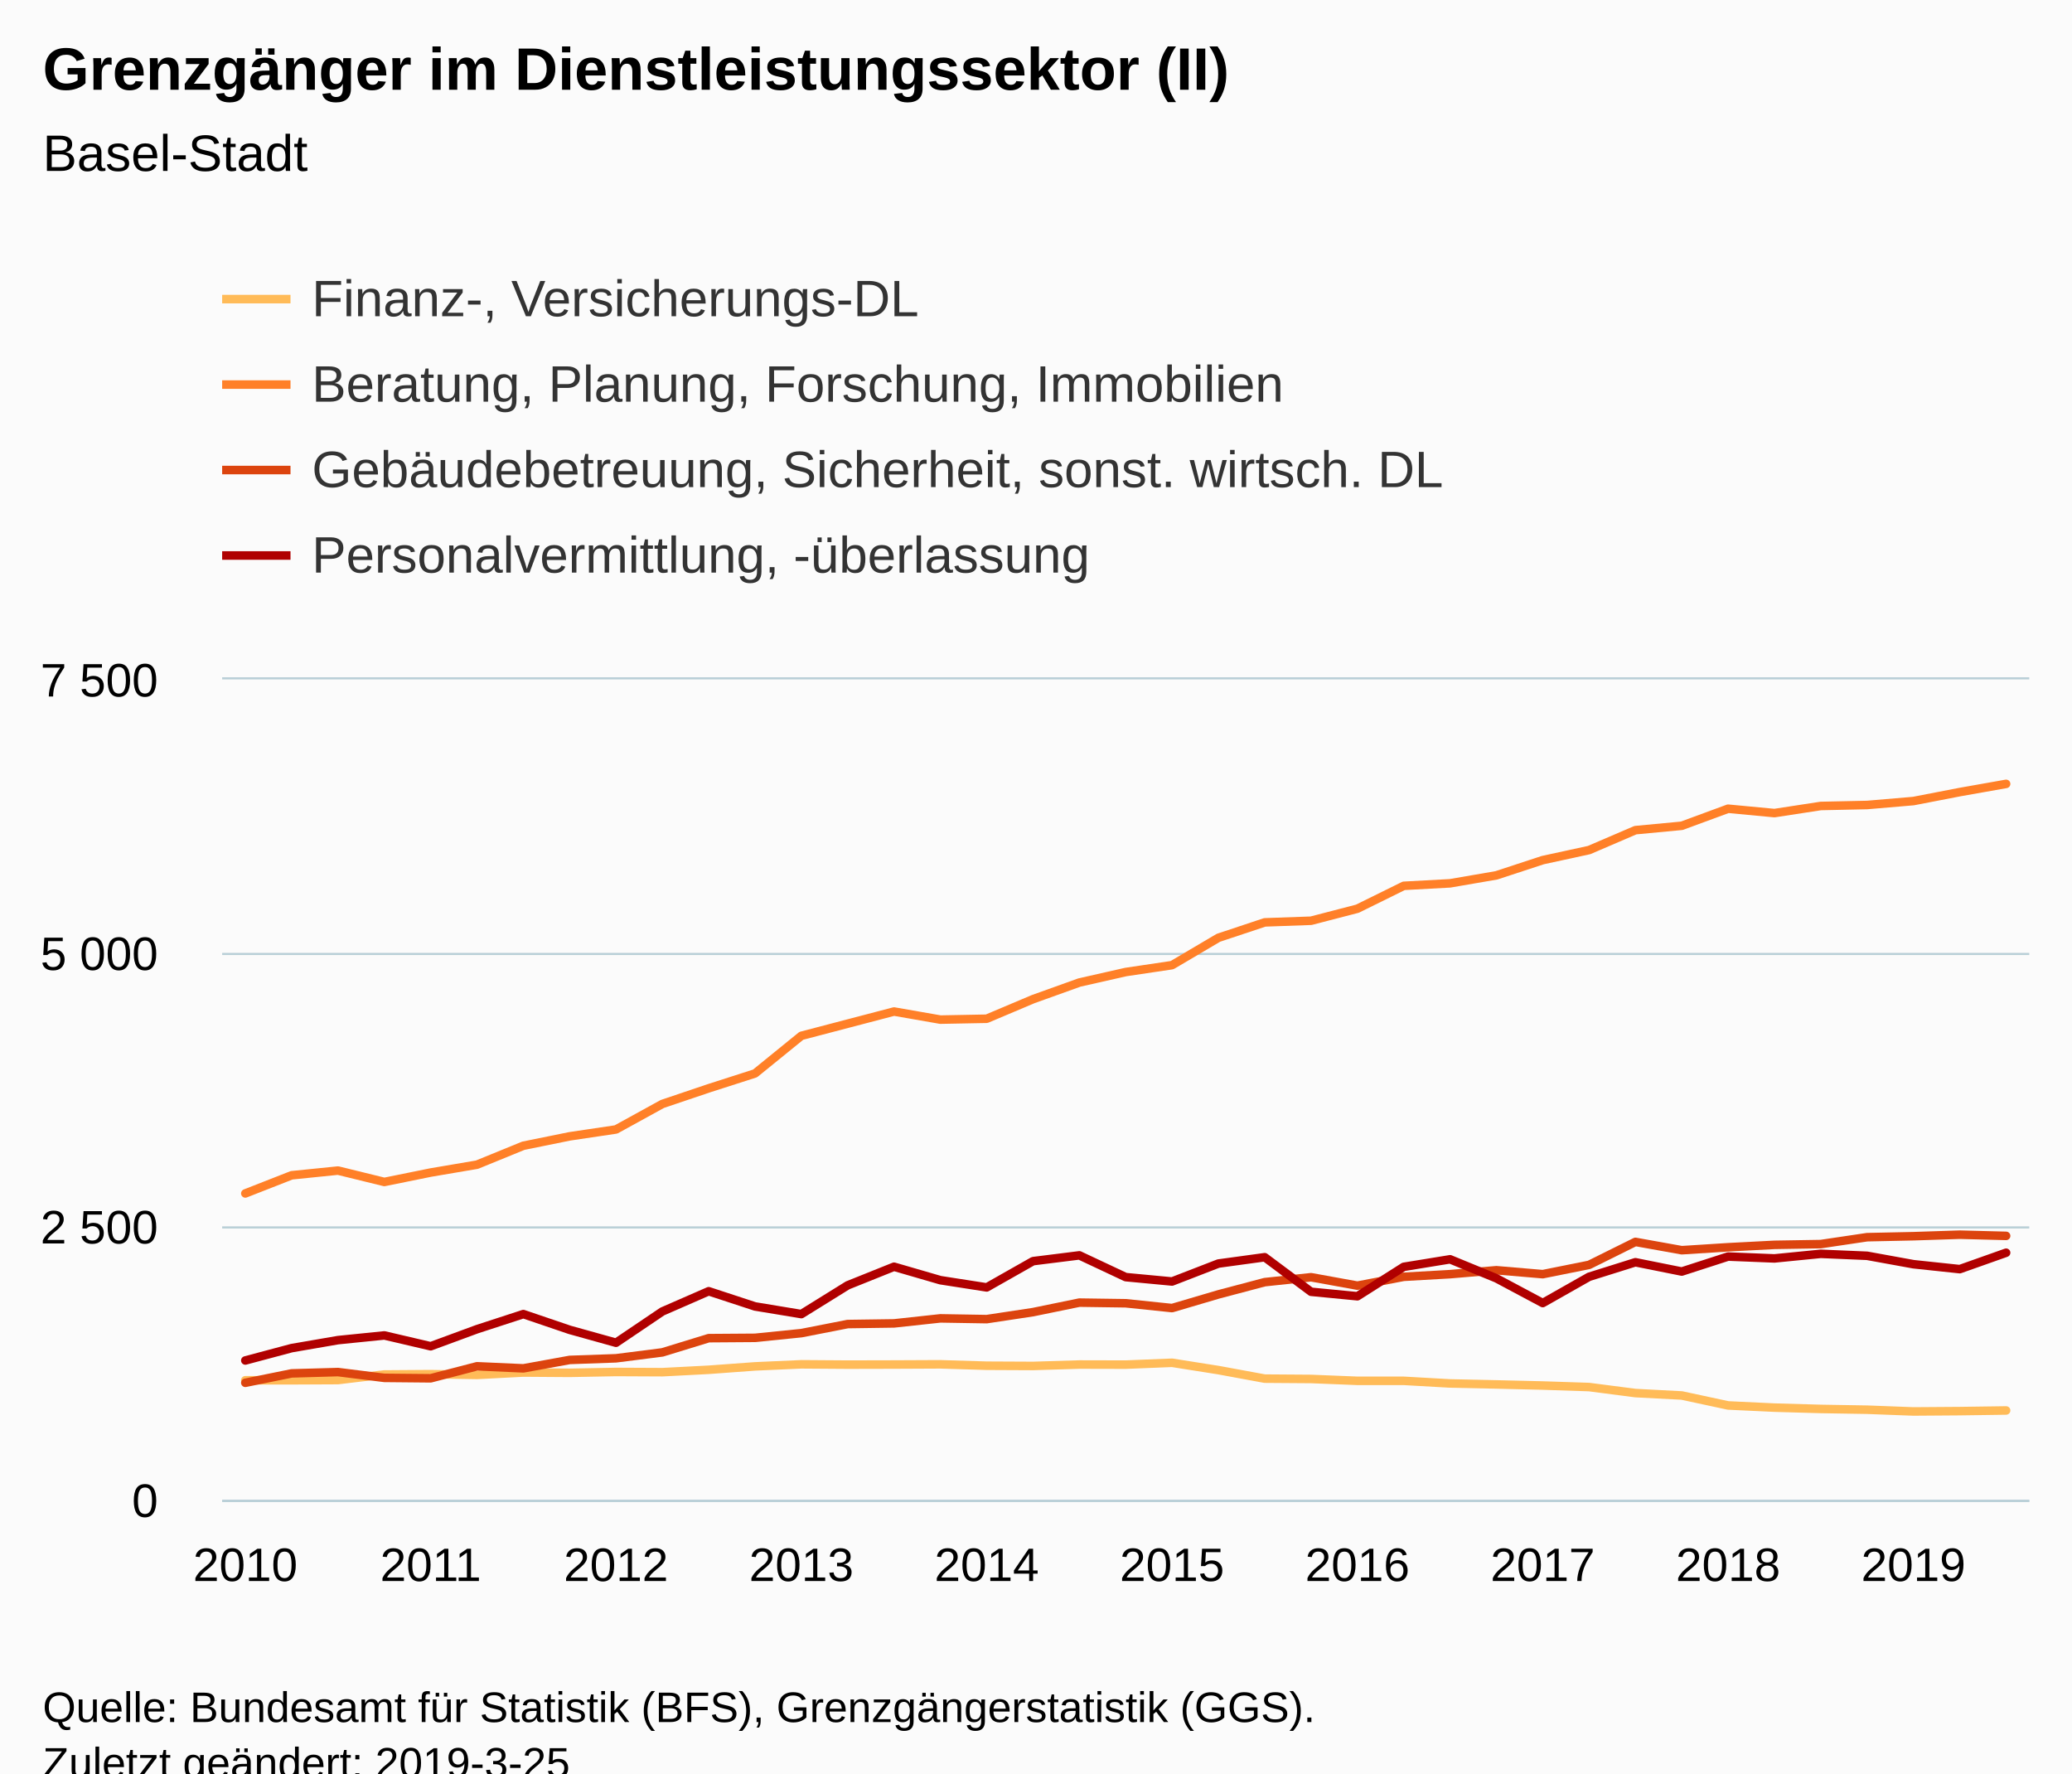
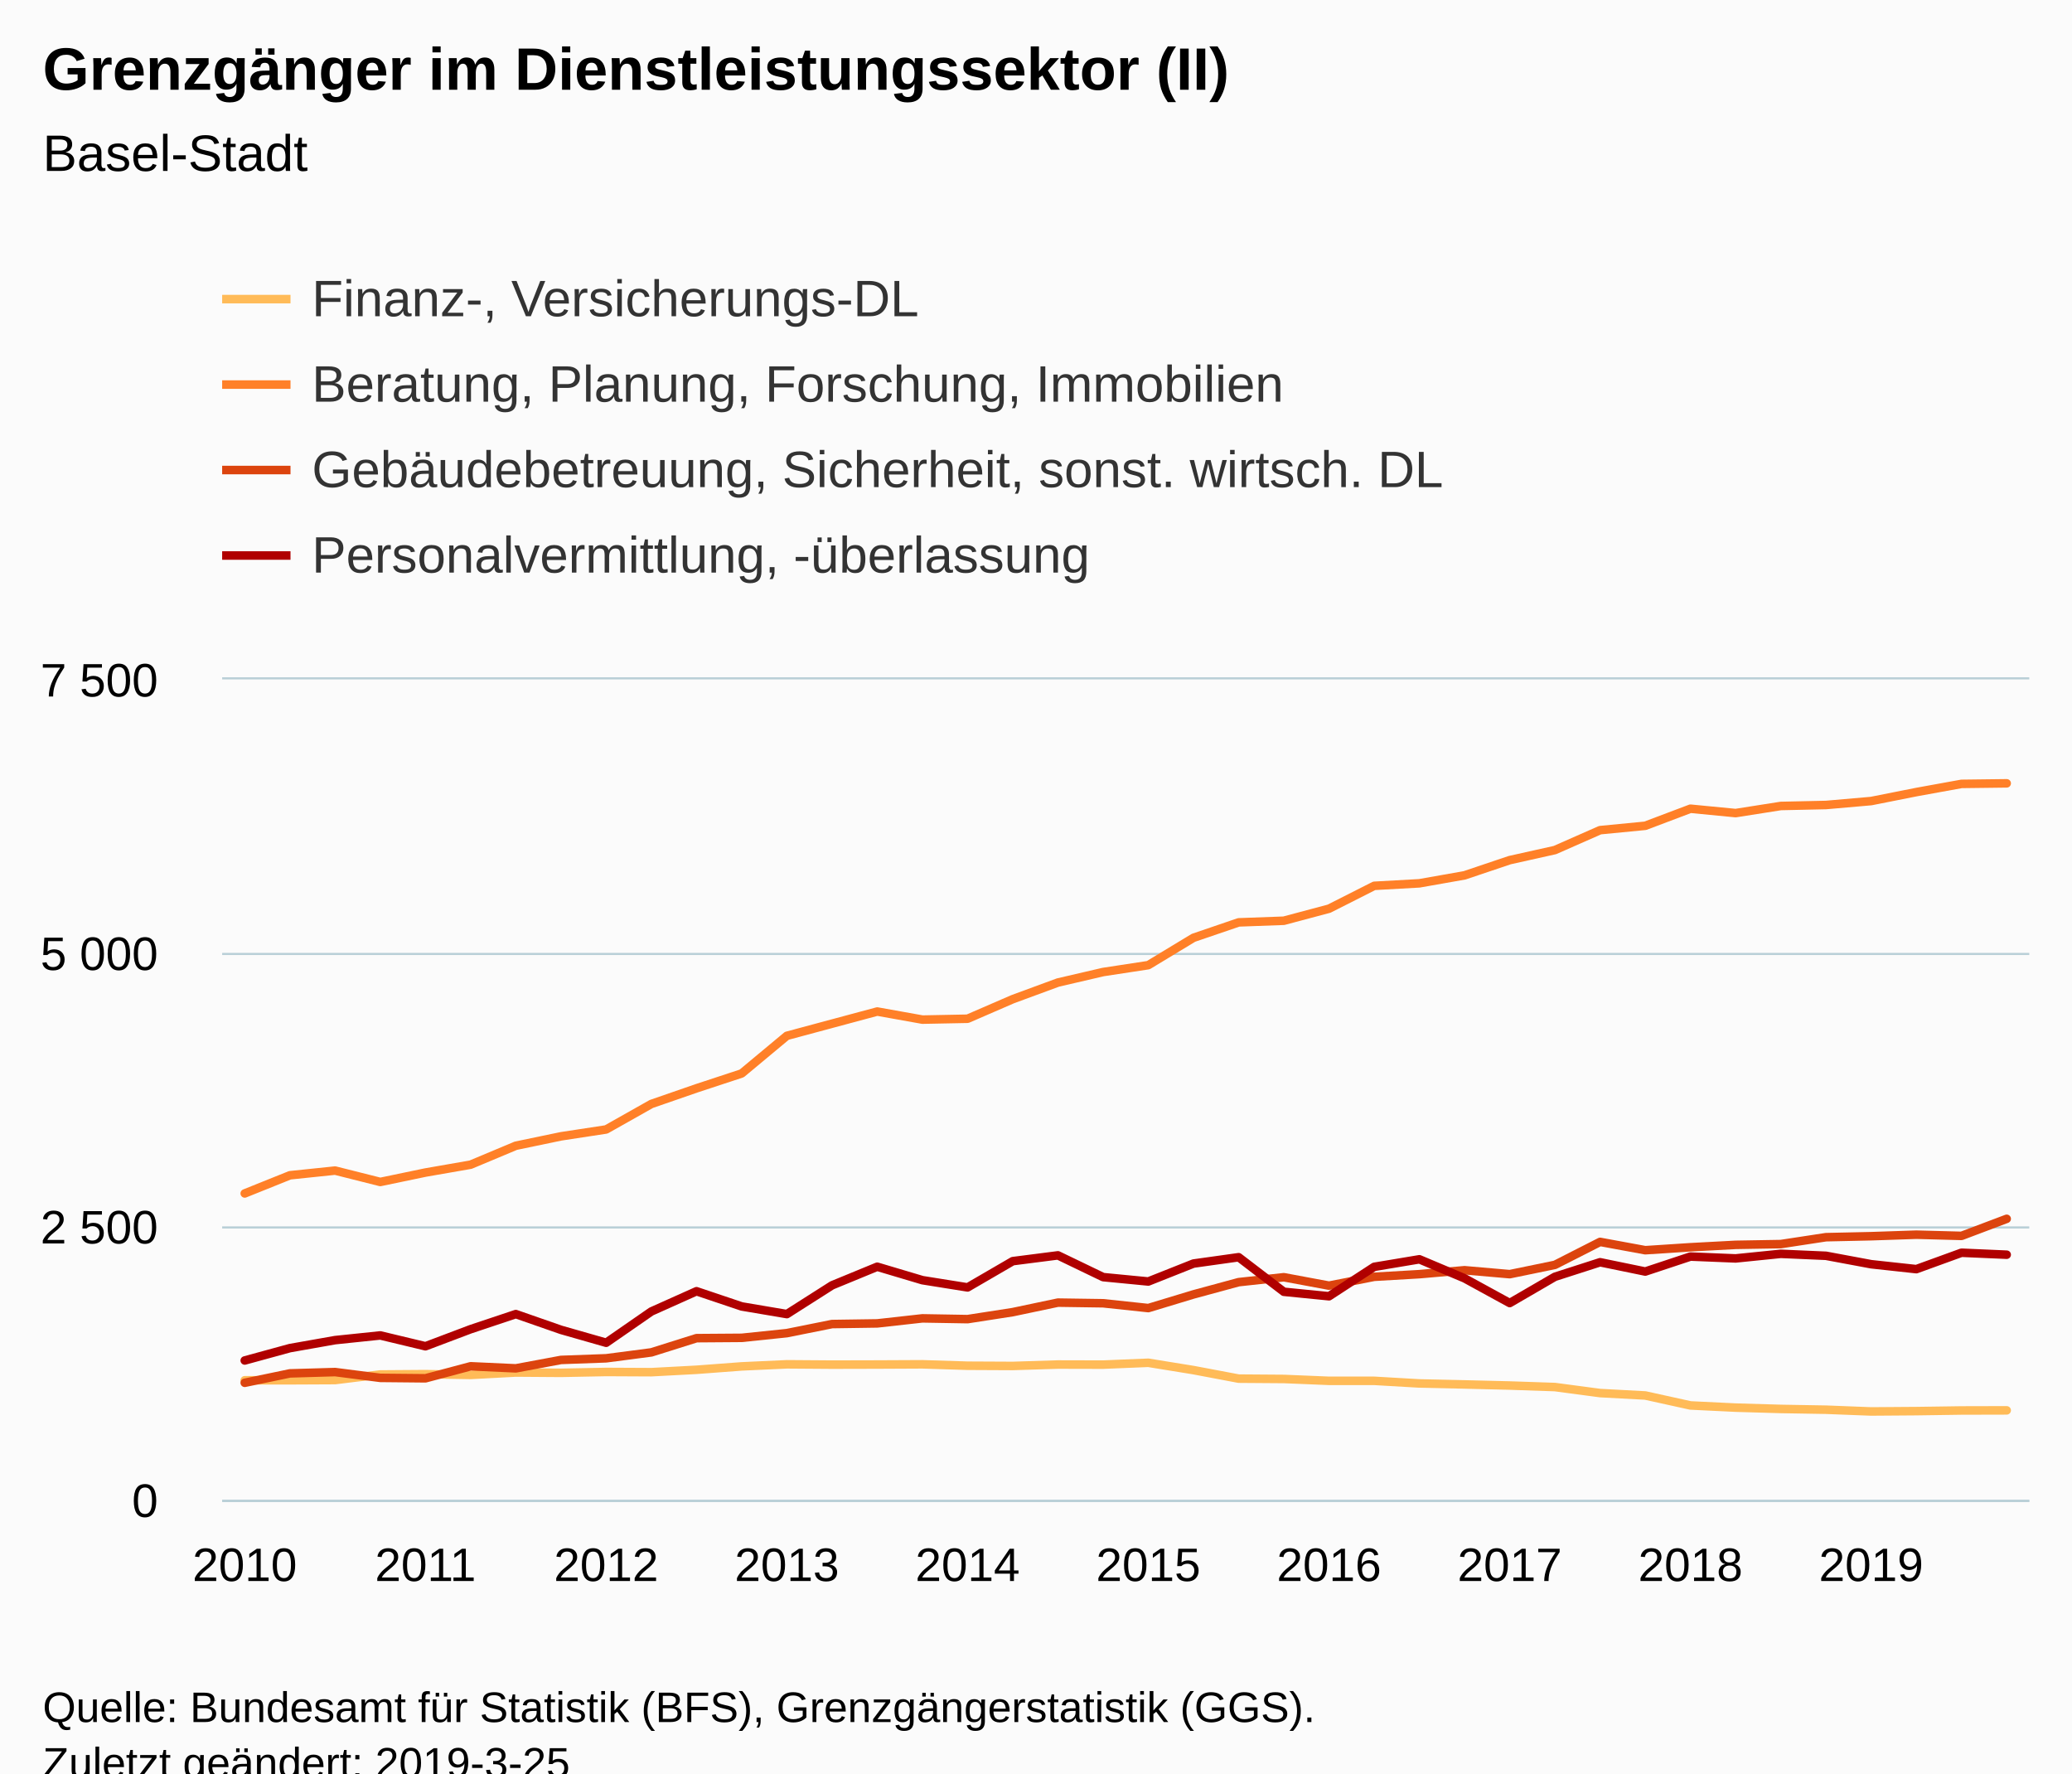
<svg xmlns="http://www.w3.org/2000/svg" version="1.1" class="highcharts-root" style="font-family:Arial;font-size:12px;" viewBox="0 0 485 415">
  <defs>
-     <clipPath id="highcharts-njio3dr-6">
+     <clipPath id="highcharts-c800d3s-6">
      <rect x="0" y="0" width="423" height="192" fill="none" />
    </clipPath>
-     <clipPath id="highcharts-njio3dr-7">
+     <clipPath id="highcharts-c800d3s-7">
      <rect x="0" y="0" width="423" height="192" fill="none" />
    </clipPath>
  </defs>
  <rect fill="#fbfbfb" class="highcharts-background" x="0" y="0" width="485" height="428" rx="0" ry="0" />
  <rect fill="none" class="highcharts-plot-background" x="52" y="159" width="423" height="192" />
  <g class="highcharts-pane-group" data-z-index="0" />
  <g class="highcharts-grid highcharts-xaxis-grid " data-z-index="1">
    <path fill="none" data-z-index="1" class="highcharts-grid-line" d="M 56.5 159 L 56.5 351" opacity="1" />
-     <path fill="none" data-z-index="1" class="highcharts-grid-line" d="M 100.5 159 L 100.5 351" opacity="1" />
-     <path fill="none" data-z-index="1" class="highcharts-grid-line" d="M 143.5 159 L 143.5 351" opacity="1" />
-     <path fill="none" data-z-index="1" class="highcharts-grid-line" d="M 187.5 159 L 187.5 351" opacity="1" />
-     <path fill="none" data-z-index="1" class="highcharts-grid-line" d="M 230.5 159 L 230.5 351" opacity="1" />
-     <path fill="none" data-z-index="1" class="highcharts-grid-line" d="M 273.5 159 L 273.5 351" opacity="1" />
-     <path fill="none" data-z-index="1" class="highcharts-grid-line" d="M 317.5 159 L 317.5 351" opacity="1" />
-     <path fill="none" data-z-index="1" class="highcharts-grid-line" d="M 360.5 159 L 360.5 351" opacity="1" />
-     <path fill="none" data-z-index="1" class="highcharts-grid-line" d="M 404.5 159 L 404.5 351" opacity="1" />
-     <path fill="none" data-z-index="1" class="highcharts-grid-line" d="M 447.5 159 L 447.5 351" opacity="1" />
+     <path fill="none" data-z-index="1" class="highcharts-grid-line" d="M 99.5 159 L 99.5 351" opacity="1" />
+     <path fill="none" data-z-index="1" class="highcharts-grid-line" d="M 141.5 159 L 141.5 351" opacity="1" />
+     <path fill="none" data-z-index="1" class="highcharts-grid-line" d="M 183.5 159 L 183.5 351" opacity="1" />
+     <path fill="none" data-z-index="1" class="highcharts-grid-line" d="M 225.5 159 L 225.5 351" opacity="1" />
+     <path fill="none" data-z-index="1" class="highcharts-grid-line" d="M 268.5 159 L 268.5 351" opacity="1" />
+     <path fill="none" data-z-index="1" class="highcharts-grid-line" d="M 310.5 159 L 310.5 351" opacity="1" />
+     <path fill="none" data-z-index="1" class="highcharts-grid-line" d="M 352.5 159 L 352.5 351" opacity="1" />
+     <path fill="none" data-z-index="1" class="highcharts-grid-line" d="M 395.5 159 L 395.5 351" opacity="1" />
+     <path fill="none" data-z-index="1" class="highcharts-grid-line" d="M 437.5 159 L 437.5 351" opacity="1" />
  </g>
  <g class="highcharts-grid highcharts-yaxis-grid " data-z-index="1">
    <path fill="none" stroke="#B9CFD7" stroke-width="0.5" data-z-index="1" class="highcharts-grid-line" d="M 52 351.25 L 475 351.25" opacity="1" />
    <path fill="none" stroke="#B9CFD7" stroke-width="0.5" data-z-index="1" class="highcharts-grid-line" d="M 52 287.25 L 475 287.25" opacity="1" />
    <path fill="none" stroke="#B9CFD7" stroke-width="0.5" data-z-index="1" class="highcharts-grid-line" d="M 52 223.25 L 475 223.25" opacity="1" />
    <path fill="none" stroke="#B9CFD7" stroke-width="0.5" data-z-index="1" class="highcharts-grid-line" d="M 52 158.75 L 475 158.75" opacity="1" />
  </g>
  <rect fill="none" class="highcharts-plot-border" data-z-index="1" x="52" y="159" width="423" height="192" />
  <g class="highcharts-axis highcharts-xaxis " data-z-index="2">
    <path fill="none" class="highcharts-axis-line" stroke="#B9CFD7" stroke-width="0.5" data-z-index="7" d="M 52 351.25 L 475 351.25" />
  </g>
  <g class="highcharts-axis highcharts-yaxis " data-z-index="2">
    <path fill="none" class="highcharts-axis-line" data-z-index="7" d="M 52 159 L 52 351" />
  </g>
  <g class="highcharts-series-group" data-z-index="3">
-     <g data-z-index="0.1" class="highcharts-series highcharts-series-0 highcharts-line-series " transform="translate(52,159) scale(1 1)" clip-path="url(#highcharts-njio3dr-7)">
-       <path fill="none" d="M 5.423 164.019 L 16.269 164.019 L 27.115 163.968 L 37.962 162.662 L 48.808 162.586 L 59.654 162.765 L 70.5 162.202 L 81.346 162.278 L 92.192 162.074 L 103.038 162.125 L 113.885 161.562 L 124.731 160.768 L 135.577 160.282 L 146.423 160.358 L 157.269 160.333 L 168.115 160.282 L 178.962 160.614 L 189.808 160.666 L 200.654 160.333 L 211.5 160.358 L 222.346 159.923 L 233.192 161.638 L 244.038 163.635 L 254.885 163.712 L 265.731 164.147 L 276.577 164.147 L 287.423 164.762 L 298.269 164.992 L 309.115 165.248 L 319.962 165.606 L 330.808 167.014 L 341.654 167.578 L 352.5 169.907 L 363.346 170.419 L 374.192 170.726 L 385.038 170.906 L 395.885 171.315 L 406.731 171.238 L 417.577 171.085" class="highcharts-graph" data-z-index="1" stroke="#FFBB58" stroke-width="2" stroke-linejoin="round" stroke-linecap="round" />
+     <g data-z-index="0.1" class="highcharts-series highcharts-series-0 highcharts-line-series " transform="translate(52,159) scale(1 1)" clip-path="url(#highcharts-c800d3s-7)">
+       <path fill="none" d="M 5.287 164.019 L 15.863 164.019 L 26.438 163.968 L 37.013 162.662 L 47.587 162.586 L 58.163 162.765 L 68.737 162.202 L 79.312 162.278 L 89.888 162.074 L 100.463 162.125 L 111.037 161.562 L 121.612 160.768 L 132.188 160.282 L 142.762 160.358 L 153.338 160.333 L 163.912 160.282 L 174.488 160.614 L 185.062 160.666 L 195.637 160.333 L 206.213 160.358 L 216.787 159.923 L 227.363 161.638 L 237.938 163.635 L 248.512 163.712 L 259.087 164.147 L 269.663 164.147 L 280.238 164.762 L 290.812 164.992 L 301.387 165.248 L 311.962 165.606 L 322.538 167.014 L 333.113 167.578 L 343.688 169.907 L 354.262 170.419 L 364.837 170.726 L 375.413 170.906 L 385.988 171.315 L 396.562 171.238 L 407.137 171.085 L 417.712 171.059" class="highcharts-graph" data-z-index="1" stroke="#FFBB58" stroke-width="2" stroke-linejoin="round" stroke-linecap="round" />
    </g>
    <g data-z-index="0.1" class="highcharts-markers highcharts-series-0 highcharts-line-series " transform="translate(52,159) scale(1 1)" clip-path="none" />
-     <g data-z-index="0.1" class="highcharts-series highcharts-series-1 highcharts-line-series " transform="translate(52,159) scale(1 1)" clip-path="url(#highcharts-njio3dr-7)">
-       <path fill="none" d="M 5.423 120.294 L 16.269 116.045 L 27.115 114.944 L 37.962 117.606 L 48.808 115.405 L 59.654 113.562 L 70.5 109.133 L 81.346 106.931 L 92.192 105.318 L 103.038 99.354 L 113.885 95.693 L 124.731 92.211 L 135.577 83.405 L 146.423 80.563 L 157.269 77.722 L 168.115 79.616 L 178.962 79.411 L 189.808 74.829 L 200.654 70.938 L 211.5 68.48 L 222.346 66.867 L 233.192 60.467 L 244.038 56.858 L 254.885 56.474 L 265.731 53.658 L 276.577 48.307 L 287.423 47.718 L 298.269 45.85 L 309.115 42.291 L 319.962 39.936 L 330.808 35.277 L 341.654 34.253 L 352.5 30.259 L 363.346 31.283 L 374.192 29.619 L 385.038 29.389 L 395.885 28.467 L 406.731 26.368 L 417.577 24.448" class="highcharts-graph" data-z-index="1" stroke="#FF8028" stroke-width="2" stroke-linejoin="round" stroke-linecap="round" />
+     <g data-z-index="0.1" class="highcharts-series highcharts-series-1 highcharts-line-series " transform="translate(52,159) scale(1 1)" clip-path="url(#highcharts-c800d3s-7)">
+       <path fill="none" d="M 5.287 120.294 L 15.863 116.045 L 26.438 114.944 L 37.013 117.606 L 47.587 115.405 L 58.163 113.562 L 68.737 109.133 L 79.312 106.931 L 89.888 105.318 L 100.463 99.354 L 111.037 95.693 L 121.612 92.211 L 132.188 83.405 L 142.762 80.563 L 153.338 77.722 L 163.912 79.616 L 174.488 79.411 L 185.062 74.829 L 195.637 70.938 L 206.213 68.48 L 216.787 66.867 L 227.363 60.467 L 237.938 56.858 L 248.512 56.474 L 259.087 53.658 L 269.663 48.307 L 280.238 47.718 L 290.812 45.85 L 301.387 42.291 L 311.962 39.936 L 322.538 35.277 L 333.113 34.253 L 343.688 30.259 L 354.262 31.283 L 364.837 29.619 L 375.413 29.389 L 385.988 28.467 L 396.562 26.368 L 407.137 24.448 L 417.712 24.32" class="highcharts-graph" data-z-index="1" stroke="#FF8028" stroke-width="2" stroke-linejoin="round" stroke-linecap="round" />
    </g>
    <g data-z-index="0.1" class="highcharts-markers highcharts-series-1 highcharts-line-series " transform="translate(52,159) scale(1 1)" clip-path="none" />
-     <g data-z-index="0.1" class="highcharts-series highcharts-series-2 highcharts-line-series " transform="translate(52,159) scale(1 1)" clip-path="url(#highcharts-njio3dr-7)">
-       <path fill="none" d="M 5.423 164.608 L 16.269 162.406 L 27.115 162.099 L 37.962 163.456 L 48.808 163.558 L 59.654 160.742 L 70.5 161.229 L 81.346 159.258 L 92.192 158.874 L 103.038 157.491 L 113.885 154.163 L 124.731 154.086 L 135.577 152.986 L 146.423 150.861 L 157.269 150.707 L 168.115 149.53 L 178.962 149.709 L 189.808 148.07 L 200.654 145.843 L 211.5 145.997 L 222.346 147.123 L 233.192 143.923 L 244.038 141.056 L 254.885 139.904 L 265.731 141.875 L 276.577 139.802 L 287.423 139.187 L 298.269 138.266 L 309.115 139.187 L 319.962 137.011 L 330.808 131.635 L 341.654 133.581 L 352.5 132.89 L 363.346 132.326 L 374.192 132.147 L 385.038 130.534 L 395.885 130.304 L 406.731 129.946 L 417.577 130.227" class="highcharts-graph" data-z-index="1" stroke="#DC440E" stroke-width="2" stroke-linejoin="round" stroke-linecap="round" />
+     <g data-z-index="0.1" class="highcharts-series highcharts-series-2 highcharts-line-series " transform="translate(52,159) scale(1 1)" clip-path="url(#highcharts-c800d3s-7)">
+       <path fill="none" d="M 5.287 164.608 L 15.863 162.406 L 26.438 162.099 L 37.013 163.456 L 47.587 163.558 L 58.163 160.742 L 68.737 161.229 L 79.312 159.258 L 89.888 158.874 L 100.463 157.491 L 111.037 154.163 L 121.612 154.086 L 132.188 152.986 L 142.762 150.861 L 153.338 150.707 L 163.912 149.53 L 174.488 149.709 L 185.062 148.07 L 195.637 145.843 L 206.213 145.997 L 216.787 147.123 L 227.363 143.923 L 237.938 141.056 L 248.512 139.904 L 259.087 141.875 L 269.663 139.802 L 280.238 139.187 L 290.812 138.266 L 301.387 139.187 L 311.962 137.011 L 322.538 131.635 L 333.113 133.581 L 343.688 132.89 L 354.262 132.326 L 364.837 132.147 L 375.413 130.534 L 385.988 130.304 L 396.562 129.946 L 407.137 130.227 L 417.712 126.234" class="highcharts-graph" data-z-index="1" stroke="#DC440E" stroke-width="2" stroke-linejoin="round" stroke-linecap="round" />
    </g>
    <g data-z-index="0.1" class="highcharts-markers highcharts-series-2 highcharts-line-series " transform="translate(52,159) scale(1 1)" clip-path="none" />
-     <g data-z-index="0.1" class="highcharts-series highcharts-series-3 highcharts-line-series " transform="translate(52,159) scale(1 1)" clip-path="url(#highcharts-njio3dr-7)">
-       <path fill="none" d="M 5.423 159.386 L 16.269 156.493 L 27.115 154.624 L 37.962 153.523 L 48.808 156.058 L 59.654 152.064 L 70.5 148.531 L 81.346 152.218 L 92.192 155.238 L 103.038 147.917 L 113.885 143.181 L 124.731 146.739 L 135.577 148.531 L 146.423 141.798 L 157.269 137.446 L 168.115 140.595 L 178.962 142.285 L 189.808 136.141 L 200.654 134.784 L 211.5 139.878 L 222.346 140.902 L 233.192 136.704 L 244.038 135.219 L 254.885 143.309 L 265.731 144.358 L 276.577 137.472 L 287.423 135.706 L 298.269 140.16 L 309.115 145.946 L 319.962 139.802 L 330.808 136.397 L 341.654 138.573 L 352.5 135.066 L 363.346 135.501 L 374.192 134.426 L 385.038 134.886 L 395.885 136.858 L 406.731 138.01 L 417.577 134.17" class="highcharts-graph" data-z-index="1" stroke="#B00000" stroke-width="2" stroke-linejoin="round" stroke-linecap="round" />
+     <g data-z-index="0.1" class="highcharts-series highcharts-series-3 highcharts-line-series " transform="translate(52,159) scale(1 1)" clip-path="url(#highcharts-c800d3s-7)">
+       <path fill="none" d="M 5.287 159.386 L 15.863 156.493 L 26.438 154.624 L 37.013 153.523 L 47.587 156.058 L 58.163 152.064 L 68.737 148.531 L 79.312 152.218 L 89.888 155.238 L 100.463 147.917 L 111.037 143.181 L 121.612 146.739 L 132.188 148.531 L 142.762 141.798 L 153.338 137.446 L 163.912 140.595 L 174.488 142.285 L 185.062 136.141 L 195.637 134.784 L 206.213 139.878 L 216.787 140.902 L 227.363 136.704 L 237.938 135.219 L 248.512 143.309 L 259.087 144.358 L 269.663 137.472 L 280.238 135.706 L 290.812 140.16 L 301.387 145.946 L 311.962 139.802 L 322.538 136.397 L 333.113 138.573 L 343.688 135.066 L 354.262 135.501 L 364.837 134.426 L 375.413 134.886 L 385.988 136.858 L 396.562 138.01 L 407.137 134.17 L 417.712 134.63" class="highcharts-graph" data-z-index="1" stroke="#B00000" stroke-width="2" stroke-linejoin="round" stroke-linecap="round" />
    </g>
    <g data-z-index="0.1" class="highcharts-markers highcharts-series-3 highcharts-line-series " transform="translate(52,159) scale(1 1)" clip-path="none" />
  </g>
  <text x="10" text-anchor="start" class="highcharts-title" data-z-index="4" style="color:#000000;font-size:14px;font-weight:bold;fill:#000000;" y="21">
    <tspan>Grenzgänger im Dienstleistungssektor (II)</tspan>
  </text>
  <text x="10" text-anchor="start" class="highcharts-subtitle" data-z-index="4" style="color:#000000;font-size:12px;font-weight:normal;font-family:Arial;fill:#000000;" y="40">
    <tspan>Basel-Stadt</tspan>
  </text>
  <g class="highcharts-legend" data-z-index="7" transform="translate(44,56)">
    <rect fill="none" class="highcharts-legend-box" rx="0" ry="0" x="0" y="0" width="309" height="91" visibility="visible" />
    <g data-z-index="1">
      <g>
        <g class="highcharts-legend-item highcharts-line-series highcharts-color-undefined highcharts-series-0" data-z-index="1" transform="translate(8,3)">
          <path fill="none" d="M 0 11 L 16 11" class="highcharts-graph" stroke="#FFBB58" stroke-width="2" />
          <text x="21" style="color:#333333;font-size:12px;font-weight:normal;cursor:pointer;fill:#333333;" text-anchor="start" data-z-index="2" y="15">
            <tspan>Finanz-, Versicherungs-DL</tspan>
          </text>
        </g>
        <g class="highcharts-legend-item highcharts-line-series highcharts-color-undefined highcharts-series-1" data-z-index="1" transform="translate(8,23)">
          <path fill="none" d="M 0 11 L 16 11" class="highcharts-graph" stroke="#FF8028" stroke-width="2" />
          <text x="21" y="15" style="color:#333333;font-size:12px;font-weight:normal;cursor:pointer;fill:#333333;" text-anchor="start" data-z-index="2">
            <tspan>Beratung, Planung, Forschung, Immobilien</tspan>
          </text>
        </g>
        <g class="highcharts-legend-item highcharts-line-series highcharts-color-undefined highcharts-series-2" data-z-index="1" transform="translate(8,43)">
          <path fill="none" d="M 0 11 L 16 11" class="highcharts-graph" stroke="#DC440E" stroke-width="2" />
          <text x="21" y="15" style="color:#333333;font-size:12px;font-weight:normal;cursor:pointer;fill:#333333;" text-anchor="start" data-z-index="2">
            <tspan>Gebäudebetreuung, Sicherheit, sonst. wirtsch. DL</tspan>
          </text>
        </g>
        <g class="highcharts-legend-item highcharts-line-series highcharts-color-undefined highcharts-series-3" data-z-index="1" transform="translate(8,63)">
          <path fill="none" d="M 0 11 L 16 11" class="highcharts-graph" stroke="#B00000" stroke-width="2" />
          <text x="21" y="15" style="color:#333333;font-size:12px;font-weight:normal;cursor:pointer;fill:#333333;" text-anchor="start" data-z-index="2">
            <tspan>Personalvermittlung, -überlassung</tspan>
          </text>
        </g>
      </g>
    </g>
  </g>
  <g class="highcharts-axis-labels highcharts-xaxis-labels " data-z-index="7">
-     <text x="57.423" style="color:#000000;cursor:default;font-size:11px;fill:#000000;" text-anchor="middle" transform="translate(0,0)" y="370" opacity="1">2010</text>
-     <text x="100.808" style="color:#000000;cursor:default;font-size:11px;fill:#000000;" text-anchor="middle" transform="translate(0,0)" y="370" opacity="1">2011</text>
-     <text x="144.192" style="color:#000000;cursor:default;font-size:11px;fill:#000000;" text-anchor="middle" transform="translate(0,0)" y="370" opacity="1">2012</text>
-     <text x="187.577" style="color:#000000;cursor:default;font-size:11px;fill:#000000;" text-anchor="middle" transform="translate(0,0)" y="370" opacity="1">2013</text>
-     <text x="230.962" style="color:#000000;cursor:default;font-size:11px;fill:#000000;" text-anchor="middle" transform="translate(0,0)" y="370" opacity="1">2014</text>
-     <text x="274.346" style="color:#000000;cursor:default;font-size:11px;fill:#000000;" text-anchor="middle" transform="translate(0,0)" y="370" opacity="1">2015</text>
-     <text x="317.731" style="color:#000000;cursor:default;font-size:11px;fill:#000000;" text-anchor="middle" transform="translate(0,0)" y="370" opacity="1">2016</text>
-     <text x="361.115" style="color:#000000;cursor:default;font-size:11px;fill:#000000;" text-anchor="middle" transform="translate(0,0)" y="370" opacity="1">2017</text>
-     <text x="404.5" style="color:#000000;cursor:default;font-size:11px;fill:#000000;" text-anchor="middle" transform="translate(0,0)" y="370" opacity="1">2018</text>
-     <text x="447.885" style="color:#000000;cursor:default;font-size:11px;fill:#000000;" text-anchor="middle" transform="translate(0,0)" y="370" opacity="1">2019</text>
+     <text x="57.288" style="color:#000000;cursor:default;font-size:11px;fill:#000000;" text-anchor="middle" transform="translate(0,0)" y="370" opacity="1">2010</text>
+     <text x="99.588" style="color:#000000;cursor:default;font-size:11px;fill:#000000;" text-anchor="middle" transform="translate(0,0)" y="370" opacity="1">2011</text>
+     <text x="141.887" style="color:#000000;cursor:default;font-size:11px;fill:#000000;" text-anchor="middle" transform="translate(0,0)" y="370" opacity="1">2012</text>
+     <text x="184.188" style="color:#000000;cursor:default;font-size:11px;fill:#000000;" text-anchor="middle" transform="translate(0,0)" y="370" opacity="1">2013</text>
+     <text x="226.488" style="color:#000000;cursor:default;font-size:11px;fill:#000000;" text-anchor="middle" transform="translate(0,0)" y="370" opacity="1">2014</text>
+     <text x="268.788" style="color:#000000;cursor:default;font-size:11px;fill:#000000;" text-anchor="middle" transform="translate(0,0)" y="370" opacity="1">2015</text>
+     <text x="311.087" style="color:#000000;cursor:default;font-size:11px;fill:#000000;" text-anchor="middle" transform="translate(0,0)" y="370" opacity="1">2016</text>
+     <text x="353.387" style="color:#000000;cursor:default;font-size:11px;fill:#000000;" text-anchor="middle" transform="translate(0,0)" y="370" opacity="1">2017</text>
+     <text x="395.688" style="color:#000000;cursor:default;font-size:11px;fill:#000000;" text-anchor="middle" transform="translate(0,0)" y="370" opacity="1">2018</text>
+     <text x="437.988" style="color:#000000;cursor:default;font-size:11px;fill:#000000;" text-anchor="middle" transform="translate(0,0)" y="370" opacity="1">2019</text>
  </g>
  <g class="highcharts-axis-labels highcharts-yaxis-labels " data-z-index="7">
    <text x="37" style="color:#000000;cursor:default;font-size:11px;fill:#000000;" text-anchor="end" transform="translate(0,0)" y="355" opacity="1">0</text>
    <text x="37" style="color:#000000;cursor:default;font-size:11px;fill:#000000;" text-anchor="end" transform="translate(0,0)" y="291" opacity="1">
      <tspan>2 500</tspan>
    </text>
    <text x="37" style="color:#000000;cursor:default;font-size:11px;fill:#000000;" text-anchor="end" transform="translate(0,0)" y="227" opacity="1">
      <tspan>5 000</tspan>
    </text>
    <text x="37" style="color:#000000;cursor:default;font-size:11px;fill:#000000;" text-anchor="end" transform="translate(0,0)" y="163" opacity="1">
      <tspan>7 500</tspan>
    </text>
  </g>
  <text x="10" class="highcharts-credits" text-anchor="start" data-z-index="8" style="cursor:default;color:#000000;font-size:10px;fill:#000000;" y="403">
    <tspan>Quelle: Bundesamt für Statistik (BFS), Grenzgängerstatistik (GGS).</tspan>
    <tspan x="10" dy="13">Zuletzt geändert: 2019-3-25</tspan>
  </text>
</svg>
